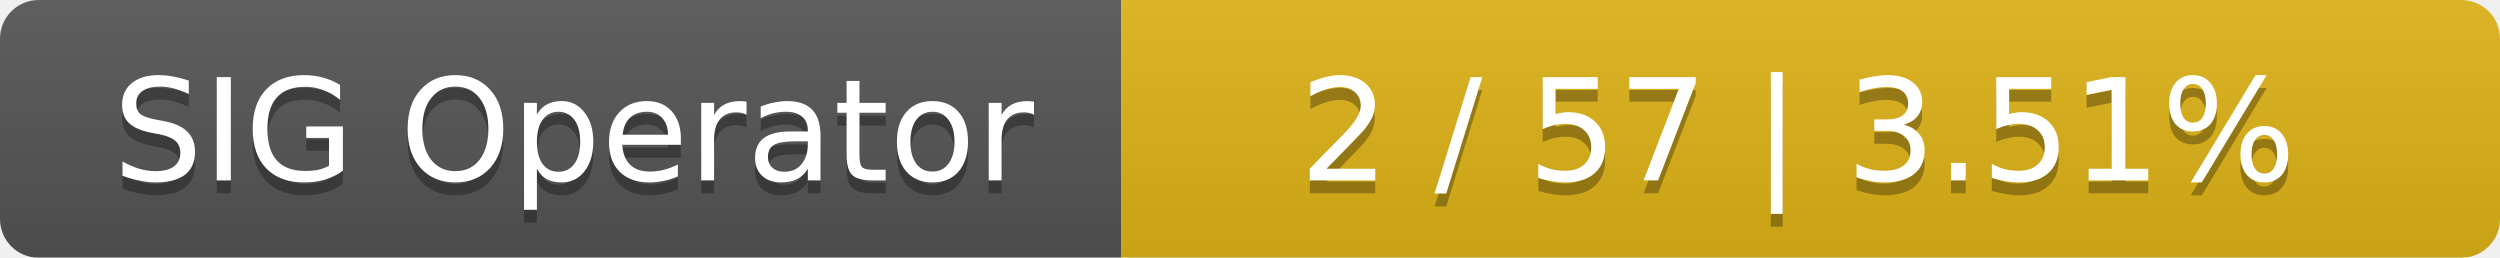
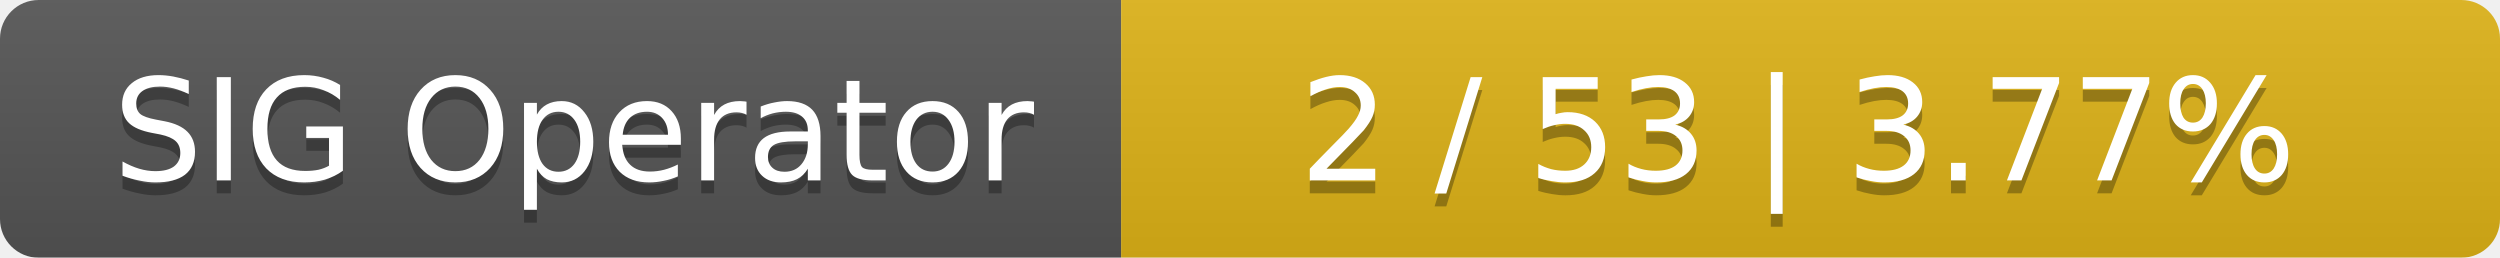
<svg xmlns="http://www.w3.org/2000/svg" width="194" height="20">
  <linearGradient id="smooth" x2="0" y2="100%">
    <stop offset="0" stop-color="#bbb" stop-opacity=".1" />
    <stop offset="1" stop-opacity=".1" />
  </linearGradient>
  <mask id="round">
    <rect width="194" height="20" rx="3" fill="#fff" />
  </mask>
  <g mask="url(#round)">
    <rect width="87" height="20" fill="#555" />
    <rect x="87" width="107" height="20" fill="#dfb317" />
    <rect width="194" height="20" fill="url(#smooth)" />
  </g>
  <g fill="#fff" text-anchor="middle" font-family="DejaVu Sans,Verdana,Geneva,sans-serif" font-size="11">
    <text x="44.5" y="15" fill="#010101" fill-opacity=".3">SIG Operator</text>
    <text x="44.5" y="14">SIG Operator</text>
-     <text x="139.5" y="15" fill="#010101" fill-opacity=".3">2 / 57    |    3.51%</text>
-     <text x="139.5" y="14">2 / 57    |    3.51%</text>
+     <text x="139.5" y="15" fill="#010101" fill-opacity=".3">2 / 53    |    3.77%</text>
+     <text x="139.5" y="14">2 / 53    |    3.77%</text>
  </g>
</svg>
